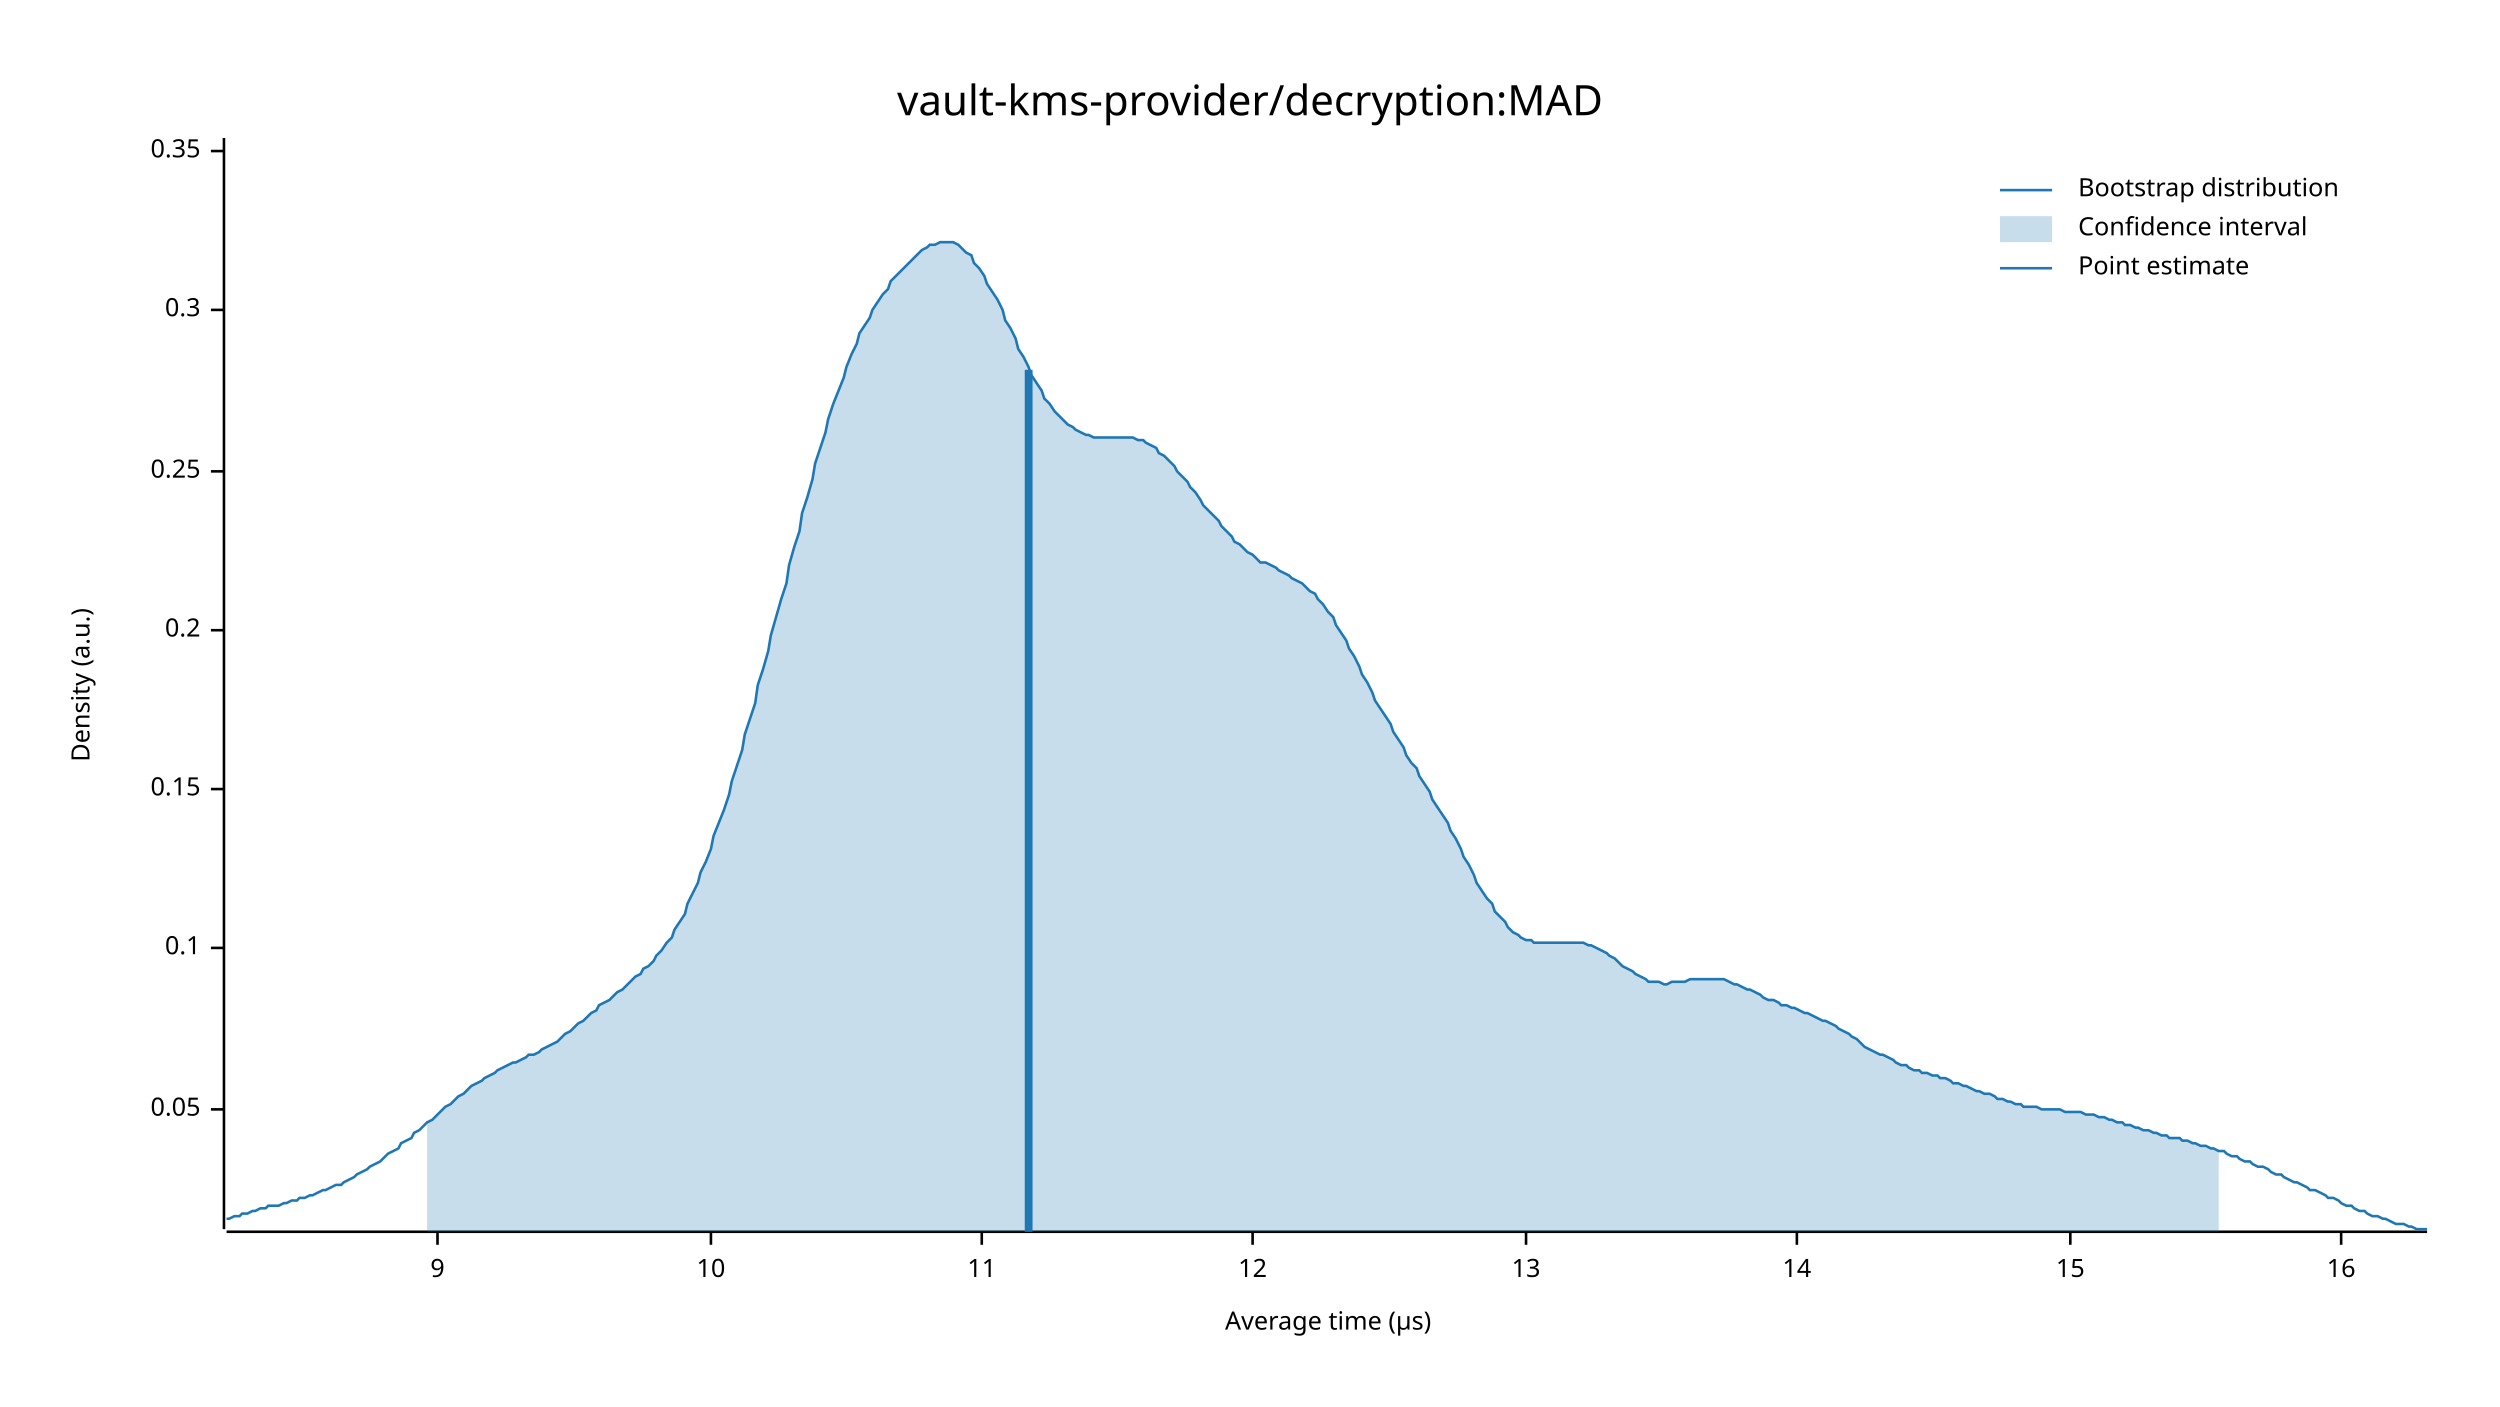
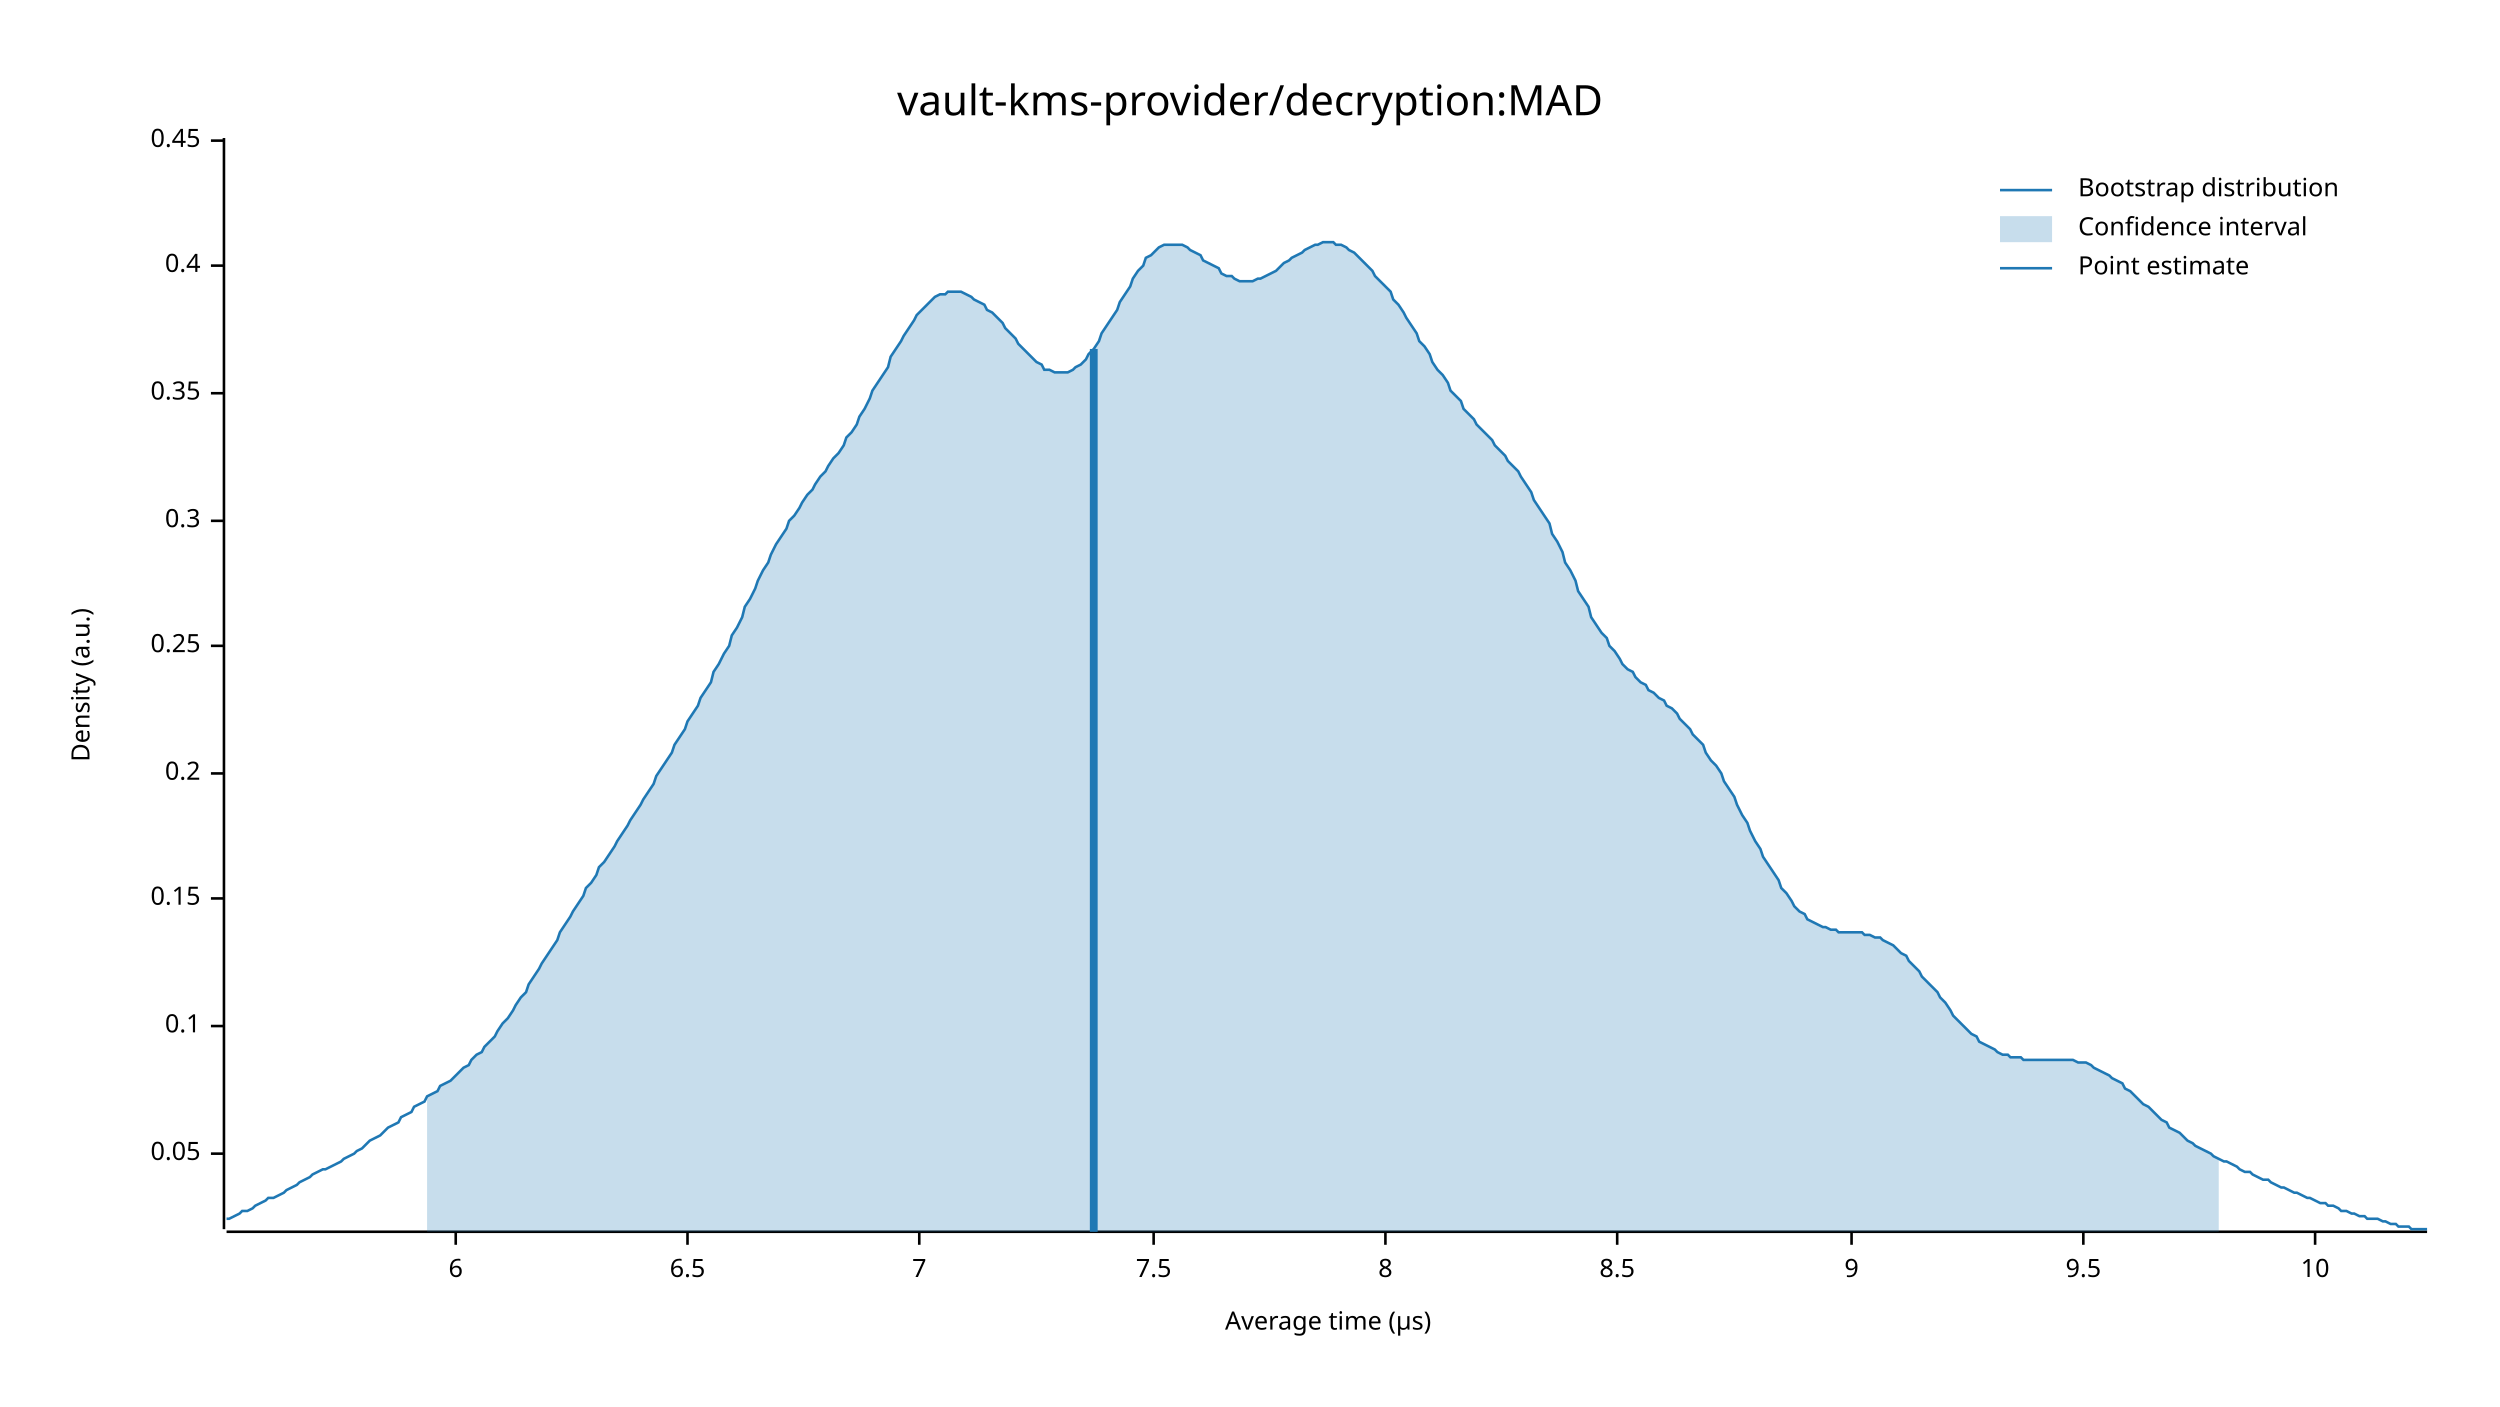
<svg xmlns="http://www.w3.org/2000/svg" width="960" height="540" viewBox="0 0 960 540">
  <text x="480" y="32" dy="0.76em" text-anchor="middle" font-family="sans-serif" font-size="16.129" opacity="1" fill="#000000">
vault-kms-provider/decryption:MAD
</text>
  <text x="27" y="263" dy="0.76em" text-anchor="middle" font-family="sans-serif" font-size="9.677" opacity="1" fill="#000000" transform="rotate(270, 27, 263)">
Density (a.u.)
</text>
  <text x="510" y="513" dy="-0.5ex" text-anchor="middle" font-family="sans-serif" font-size="9.677" opacity="1" fill="#000000">
Average time (µs)
</text>
  <polyline fill="none" opacity="1" stroke="#000000" stroke-width="1" points="86,53 86,472 " />
-   <text x="77" y="426" dy="0.5ex" text-anchor="end" font-family="sans-serif" font-size="9.677" opacity="1" fill="#000000">
+   <text x="77" y="443" dy="0.5ex" text-anchor="end" font-family="sans-serif" font-size="9.677" opacity="1" fill="#000000">
0.05
</text>
-   <polyline fill="none" opacity="1" stroke="#000000" stroke-width="1" points="81,426 86,426 " />
-   <text x="77" y="364" dy="0.5ex" text-anchor="end" font-family="sans-serif" font-size="9.677" opacity="1" fill="#000000">
+   <polyline fill="none" opacity="1" stroke="#000000" stroke-width="1" points="81,443 86,443 " />
+   <text x="77" y="394" dy="0.5ex" text-anchor="end" font-family="sans-serif" font-size="9.677" opacity="1" fill="#000000">
0.1
</text>
-   <polyline fill="none" opacity="1" stroke="#000000" stroke-width="1" points="81,364 86,364 " />
-   <text x="77" y="303" dy="0.5ex" text-anchor="end" font-family="sans-serif" font-size="9.677" opacity="1" fill="#000000">
+   <polyline fill="none" opacity="1" stroke="#000000" stroke-width="1" points="81,394 86,394 " />
+   <text x="77" y="345" dy="0.5ex" text-anchor="end" font-family="sans-serif" font-size="9.677" opacity="1" fill="#000000">
0.15
</text>
-   <polyline fill="none" opacity="1" stroke="#000000" stroke-width="1" points="81,303 86,303 " />
-   <text x="77" y="242" dy="0.5ex" text-anchor="end" font-family="sans-serif" font-size="9.677" opacity="1" fill="#000000">
+   <polyline fill="none" opacity="1" stroke="#000000" stroke-width="1" points="81,345 86,345 " />
+   <text x="77" y="297" dy="0.5ex" text-anchor="end" font-family="sans-serif" font-size="9.677" opacity="1" fill="#000000">
0.2
</text>
-   <polyline fill="none" opacity="1" stroke="#000000" stroke-width="1" points="81,242 86,242 " />
-   <text x="77" y="181" dy="0.5ex" text-anchor="end" font-family="sans-serif" font-size="9.677" opacity="1" fill="#000000">
+   <polyline fill="none" opacity="1" stroke="#000000" stroke-width="1" points="81,297 86,297 " />
+   <text x="77" y="248" dy="0.5ex" text-anchor="end" font-family="sans-serif" font-size="9.677" opacity="1" fill="#000000">
0.25
</text>
-   <polyline fill="none" opacity="1" stroke="#000000" stroke-width="1" points="81,181 86,181 " />
-   <text x="77" y="119" dy="0.5ex" text-anchor="end" font-family="sans-serif" font-size="9.677" opacity="1" fill="#000000">
+   <polyline fill="none" opacity="1" stroke="#000000" stroke-width="1" points="81,248 86,248 " />
+   <text x="77" y="200" dy="0.5ex" text-anchor="end" font-family="sans-serif" font-size="9.677" opacity="1" fill="#000000">
0.3
</text>
-   <polyline fill="none" opacity="1" stroke="#000000" stroke-width="1" points="81,119 86,119 " />
-   <text x="77" y="58" dy="0.5ex" text-anchor="end" font-family="sans-serif" font-size="9.677" opacity="1" fill="#000000">
+   <polyline fill="none" opacity="1" stroke="#000000" stroke-width="1" points="81,200 86,200 " />
+   <text x="77" y="151" dy="0.5ex" text-anchor="end" font-family="sans-serif" font-size="9.677" opacity="1" fill="#000000">
0.35
</text>
-   <polyline fill="none" opacity="1" stroke="#000000" stroke-width="1" points="81,58 86,58 " />
+   <polyline fill="none" opacity="1" stroke="#000000" stroke-width="1" points="81,151 86,151 " />
+   <text x="77" y="102" dy="0.5ex" text-anchor="end" font-family="sans-serif" font-size="9.677" opacity="1" fill="#000000">
+ 0.4
+ </text>
+   <polyline fill="none" opacity="1" stroke="#000000" stroke-width="1" points="81,102 86,102 " />
+   <text x="77" y="54" dy="0.5ex" text-anchor="end" font-family="sans-serif" font-size="9.677" opacity="1" fill="#000000">
+ 0.45
+ </text>
+   <polyline fill="none" opacity="1" stroke="#000000" stroke-width="1" points="81,54 86,54 " />
  <polyline fill="none" opacity="1" stroke="#000000" stroke-width="1" points="87,473 932,473 " />
-   <text x="168" y="483" dy="0.76em" text-anchor="middle" font-family="sans-serif" font-size="9.677" opacity="1" fill="#000000">
+   <text x="175" y="483" dy="0.76em" text-anchor="middle" font-family="sans-serif" font-size="9.677" opacity="1" fill="#000000">
+ 6
+ </text>
+   <polyline fill="none" opacity="1" stroke="#000000" stroke-width="1" points="175,473 175,478 " />
+   <text x="264" y="483" dy="0.76em" text-anchor="middle" font-family="sans-serif" font-size="9.677" opacity="1" fill="#000000">
+ 6.5
+ </text>
+   <polyline fill="none" opacity="1" stroke="#000000" stroke-width="1" points="264,473 264,478 " />
+   <text x="353" y="483" dy="0.76em" text-anchor="middle" font-family="sans-serif" font-size="9.677" opacity="1" fill="#000000">
+ 7
+ </text>
+   <polyline fill="none" opacity="1" stroke="#000000" stroke-width="1" points="353,473 353,478 " />
+   <text x="443" y="483" dy="0.76em" text-anchor="middle" font-family="sans-serif" font-size="9.677" opacity="1" fill="#000000">
+ 7.5
+ </text>
+   <polyline fill="none" opacity="1" stroke="#000000" stroke-width="1" points="443,473 443,478 " />
+   <text x="532" y="483" dy="0.76em" text-anchor="middle" font-family="sans-serif" font-size="9.677" opacity="1" fill="#000000">
+ 8
+ </text>
+   <polyline fill="none" opacity="1" stroke="#000000" stroke-width="1" points="532,473 532,478 " />
+   <text x="621" y="483" dy="0.76em" text-anchor="middle" font-family="sans-serif" font-size="9.677" opacity="1" fill="#000000">
+ 8.5
+ </text>
+   <polyline fill="none" opacity="1" stroke="#000000" stroke-width="1" points="621,473 621,478 " />
+   <text x="711" y="483" dy="0.76em" text-anchor="middle" font-family="sans-serif" font-size="9.677" opacity="1" fill="#000000">
9
</text>
-   <polyline fill="none" opacity="1" stroke="#000000" stroke-width="1" points="168,473 168,478 " />
-   <text x="273" y="483" dy="0.76em" text-anchor="middle" font-family="sans-serif" font-size="9.677" opacity="1" fill="#000000">
+   <polyline fill="none" opacity="1" stroke="#000000" stroke-width="1" points="711,473 711,478 " />
+   <text x="800" y="483" dy="0.76em" text-anchor="middle" font-family="sans-serif" font-size="9.677" opacity="1" fill="#000000">
+ 9.5
+ </text>
+   <polyline fill="none" opacity="1" stroke="#000000" stroke-width="1" points="800,473 800,478 " />
+   <text x="889" y="483" dy="0.76em" text-anchor="middle" font-family="sans-serif" font-size="9.677" opacity="1" fill="#000000">
10
</text>
-   <polyline fill="none" opacity="1" stroke="#000000" stroke-width="1" points="273,473 273,478 " />
-   <text x="377" y="483" dy="0.76em" text-anchor="middle" font-family="sans-serif" font-size="9.677" opacity="1" fill="#000000">
- 11
- </text>
-   <polyline fill="none" opacity="1" stroke="#000000" stroke-width="1" points="377,473 377,478 " />
-   <text x="481" y="483" dy="0.76em" text-anchor="middle" font-family="sans-serif" font-size="9.677" opacity="1" fill="#000000">
- 12
- </text>
-   <polyline fill="none" opacity="1" stroke="#000000" stroke-width="1" points="481,473 481,478 " />
-   <text x="586" y="483" dy="0.76em" text-anchor="middle" font-family="sans-serif" font-size="9.677" opacity="1" fill="#000000">
- 13
- </text>
-   <polyline fill="none" opacity="1" stroke="#000000" stroke-width="1" points="586,473 586,478 " />
-   <text x="690" y="483" dy="0.76em" text-anchor="middle" font-family="sans-serif" font-size="9.677" opacity="1" fill="#000000">
- 14
- </text>
-   <polyline fill="none" opacity="1" stroke="#000000" stroke-width="1" points="690,473 690,478 " />
-   <text x="795" y="483" dy="0.76em" text-anchor="middle" font-family="sans-serif" font-size="9.677" opacity="1" fill="#000000">
- 15
- </text>
-   <polyline fill="none" opacity="1" stroke="#000000" stroke-width="1" points="795,473 795,478 " />
-   <text x="899" y="483" dy="0.76em" text-anchor="middle" font-family="sans-serif" font-size="9.677" opacity="1" fill="#000000">
- 16
- </text>
-   <polyline fill="none" opacity="1" stroke="#000000" stroke-width="1" points="899,473 899,478 " />
-   <polyline fill="none" opacity="1" stroke="#1F78B4" stroke-width="1" points="87,468 88,468 90,467 92,467 93,466 95,466 97,465 98,465 100,464 102,464 103,463 105,463 107,463 109,462 110,462 112,461 114,461 115,460 117,460 119,459 120,459 122,458 124,457 125,457 127,456 129,455 131,455 132,454 134,453 136,452 137,451 139,450 141,449 142,448 144,447 146,446 147,445 149,443 151,442 153,441 154,439 156,438 158,437 159,435 161,434 163,432 164,431 166,430 168,428 169,427 171,425 173,424 175,422 176,421 178,420 180,418 181,417 183,416 185,415 186,414 188,413 190,412 191,411 193,410 195,409 197,408 198,408 200,407 202,406 203,405 205,405 207,404 208,403 210,402 212,401 214,400 215,399 217,397 219,396 220,395 222,393 224,392 225,391 227,389 229,388 230,386 232,385 234,384 236,382 237,381 239,380 241,378 242,377 244,375 246,374 247,372 249,371 251,369 252,367 254,365 256,362 258,360 259,357 261,354 263,351 264,347 266,343 268,339 269,335 271,331 273,326 274,321 276,316 278,311 280,305 281,300 283,294 285,288 286,282 288,276 290,270 291,263 293,257 295,250 296,244 298,237 300,230 302,224 303,217 305,210 307,204 308,197 310,191 312,184 313,178 315,172 317,166 318,161 320,155 322,150 324,145 325,141 327,136 329,132 330,128 332,125 334,122 335,119 337,116 339,113 341,111 342,108 344,106 346,104 347,103 349,101 351,99 352,98 354,96 356,95 357,94 359,94 361,93 363,93 364,93 366,93 368,94 369,95 371,97 373,98 374,101 376,103 378,106 379,109 381,112 383,115 385,119 386,123 388,126 390,130 391,134 393,137 395,141 396,144 398,147 400,150 401,153 403,155 405,158 407,160 408,161 410,163 412,164 413,165 415,166 417,167 418,167 420,168 422,168 423,168 425,168 427,168 429,168 430,168 432,168 434,168 435,168 437,169 439,169 440,170 442,171 444,172 445,174 447,175 449,177 451,179 452,181 454,183 456,185 457,187 459,189 461,192 462,194 464,196 466,198 468,200 469,202 471,204 473,206 474,208 476,209 478,211 479,212 481,213 483,215 484,216 486,216 488,217 490,218 491,219 493,220 495,221 496,222 498,223 500,224 501,225 503,227 505,228 506,230 508,232 510,235 512,237 513,240 515,243 517,246 518,249 520,252 522,256 523,259 525,262 527,266 528,269 530,272 532,275 534,278 535,281 537,284 539,287 540,290 542,293 544,295 545,298 547,301 549,304 550,307 552,310 554,313 556,316 557,319 559,322 561,326 562,329 564,332 566,336 567,339 569,342 571,345 573,347 574,350 576,352 578,354 579,356 581,358 583,359 584,360 586,361 588,361 589,362 591,362 593,362 595,362 596,362 598,362 600,362 601,362 603,362 605,362 606,362 608,362 610,363 611,363 613,364 615,365 617,366 618,367 620,368 622,370 623,371 625,372 627,373 628,374 630,375 632,376 633,377 635,377 637,377 639,378 640,378 642,377 644,377 645,377 647,377 649,376 650,376 652,376 654,376 655,376 657,376 659,376 661,376 662,376 664,377 666,378 667,378 669,379 671,380 672,380 674,381 676,382 677,383 679,384 681,384 683,385 684,386 686,386 688,387 689,387 691,388 693,389 694,389 696,390 698,391 700,392 701,392 703,393 705,394 706,395 708,396 710,397 711,398 713,399 715,401 716,402 718,403 720,404 722,405 723,405 725,406 727,407 728,408 730,409 732,409 733,410 735,411 737,411 738,412 740,412 742,413 744,413 745,414 747,414 749,415 750,416 752,416 754,417 755,417 757,418 759,419 760,419 762,420 764,420 766,421 767,422 769,422 771,423 772,423 774,424 776,424 777,425 779,425 781,425 782,425 784,426 786,426 788,426 789,426 791,426 793,427 794,427 796,427 798,427 799,427 801,428 803,428 804,428 806,429 808,429 810,430 811,430 813,431 815,431 816,432 818,432 820,433 821,433 823,434 825,434 827,435 828,435 830,436 832,436 833,437 835,437 837,437 838,438 840,438 842,439 843,439 845,440 847,440 849,441 850,441 852,442 854,442 855,443 857,444 859,444 860,445 862,446 864,446 865,447 867,448 869,448 871,449 872,450 874,451 876,451 877,452 879,453 881,454 882,454 884,455 886,456 887,457 889,457 891,458 893,459 894,460 896,460 898,461 899,462 901,463 903,463 904,464 906,465 908,465 909,466 911,467 913,467 915,468 916,468 918,469 920,470 921,470 923,470 925,471 926,471 928,472 930,472 932,472 " />
-   <polygon opacity="0.25" fill="#1F78B4" points="164,431 166,430 168,428 169,427 171,425 173,424 175,422 176,421 178,420 180,418 181,417 183,416 185,415 186,414 188,413 190,412 191,411 193,410 195,409 197,408 198,408 200,407 202,406 203,405 205,405 207,404 208,403 210,402 212,401 214,400 215,399 217,397 219,396 220,395 222,393 224,392 225,391 227,389 229,388 230,386 232,385 234,384 236,382 237,381 239,380 241,378 242,377 244,375 246,374 247,372 249,371 251,369 252,367 254,365 256,362 258,360 259,357 261,354 263,351 264,347 266,343 268,339 269,335 271,331 273,326 274,321 276,316 278,311 280,305 281,300 283,294 285,288 286,282 288,276 290,270 291,263 293,257 295,250 296,244 298,237 300,230 302,224 303,217 305,210 307,204 308,197 310,191 312,184 313,178 315,172 317,166 318,161 320,155 322,150 324,145 325,141 327,136 329,132 330,128 332,125 334,122 335,119 337,116 339,113 341,111 342,108 344,106 346,104 347,103 349,101 351,99 352,98 354,96 356,95 357,94 359,94 361,93 363,93 364,93 366,93 368,94 369,95 371,97 373,98 374,101 376,103 378,106 379,109 381,112 383,115 385,119 386,123 388,126 390,130 391,134 393,137 395,141 396,144 398,147 400,150 401,153 403,155 405,158 407,160 408,161 410,163 412,164 413,165 415,166 417,167 418,167 420,168 422,168 423,168 425,168 427,168 429,168 430,168 432,168 434,168 435,168 437,169 439,169 440,170 442,171 444,172 445,174 447,175 449,177 451,179 452,181 454,183 456,185 457,187 459,189 461,192 462,194 464,196 466,198 468,200 469,202 471,204 473,206 474,208 476,209 478,211 479,212 481,213 483,215 484,216 486,216 488,217 490,218 491,219 493,220 495,221 496,222 498,223 500,224 501,225 503,227 505,228 506,230 508,232 510,235 512,237 513,240 515,243 517,246 518,249 520,252 522,256 523,259 525,262 527,266 528,269 530,272 532,275 534,278 535,281 537,284 539,287 540,290 542,293 544,295 545,298 547,301 549,304 550,307 552,310 554,313 556,316 557,319 559,322 561,326 562,329 564,332 566,336 567,339 569,342 571,345 573,347 574,350 576,352 578,354 579,356 581,358 583,359 584,360 586,361 588,361 589,362 591,362 593,362 595,362 596,362 598,362 600,362 601,362 603,362 605,362 606,362 608,362 610,363 611,363 613,364 615,365 617,366 618,367 620,368 622,370 623,371 625,372 627,373 628,374 630,375 632,376 633,377 635,377 637,377 639,378 640,378 642,377 644,377 645,377 647,377 649,376 650,376 652,376 654,376 655,376 657,376 659,376 661,376 662,376 664,377 666,378 667,378 669,379 671,380 672,380 674,381 676,382 677,383 679,384 681,384 683,385 684,386 686,386 688,387 689,387 691,388 693,389 694,389 696,390 698,391 700,392 701,392 703,393 705,394 706,395 708,396 710,397 711,398 713,399 715,401 716,402 718,403 720,404 722,405 723,405 725,406 727,407 728,408 730,409 732,409 733,410 735,411 737,411 738,412 740,412 742,413 744,413 745,414 747,414 749,415 750,416 752,416 754,417 755,417 757,418 759,419 760,419 762,420 764,420 766,421 767,422 769,422 771,423 772,423 774,424 776,424 777,425 779,425 781,425 782,425 784,426 786,426 788,426 789,426 791,426 793,427 794,427 796,427 798,427 799,427 801,428 803,428 804,428 806,429 808,429 810,430 811,430 813,431 815,431 816,432 818,432 820,433 821,433 823,434 825,434 827,435 828,435 830,436 832,436 833,437 835,437 837,437 838,438 840,438 842,439 843,439 845,440 847,440 849,441 850,441 852,442 852,473 164,473 " />
-   <polyline fill="none" opacity="1" stroke="#1F78B4" stroke-width="3" points="395,473 395,142 " />
+   <polyline fill="none" opacity="1" stroke="#000000" stroke-width="1" points="889,473 889,478 " />
+   <polyline fill="none" opacity="1" stroke="#1F78B4" stroke-width="1" points="87,468 88,468 90,467 92,466 93,465 95,465 97,464 98,463 100,462 102,461 103,460 105,460 107,459 109,458 110,457 112,456 114,455 115,454 117,453 119,452 120,451 122,450 124,449 125,449 127,448 129,447 131,446 132,445 134,444 136,443 137,442 139,441 141,439 142,438 144,437 146,436 147,435 149,433 151,432 153,431 154,429 156,428 158,427 159,425 161,424 163,423 164,421 166,420 168,419 169,417 171,416 173,415 175,413 176,412 178,410 180,409 181,407 183,405 185,404 186,402 188,400 190,398 191,396 193,393 195,391 197,388 198,386 200,383 202,381 203,378 205,375 207,372 208,370 210,367 212,364 214,361 215,358 217,355 219,352 220,350 222,347 224,344 225,341 227,339 229,336 230,333 232,331 234,328 236,325 237,323 239,320 241,317 242,315 244,312 246,309 247,307 249,304 251,301 252,298 254,295 256,292 258,289 259,286 261,283 263,280 264,277 266,274 268,271 269,268 271,265 273,262 274,258 276,255 278,251 280,248 281,244 283,241 285,237 286,233 288,230 290,226 291,223 293,219 295,216 296,213 298,209 300,206 302,203 303,200 305,198 307,195 308,193 310,190 312,188 313,186 315,183 317,181 318,179 320,176 322,174 324,171 325,168 327,166 329,163 330,160 332,157 334,153 335,150 337,147 339,144 341,141 342,137 344,134 346,131 347,129 349,126 351,123 352,121 354,119 356,117 357,116 359,114 361,113 363,113 364,112 366,112 368,112 369,112 371,113 373,114 374,115 376,116 378,117 379,119 381,120 383,122 385,124 386,126 388,128 390,130 391,132 393,134 395,136 396,137 398,139 400,140 401,142 403,142 405,143 407,143 408,143 410,143 412,142 413,141 415,140 417,138 418,136 420,134 422,131 423,128 425,125 427,122 429,119 430,116 432,113 434,110 435,107 437,104 439,102 440,99 442,98 444,96 445,95 447,94 449,94 451,94 452,94 454,94 456,95 457,96 459,97 461,98 462,100 464,101 466,102 468,103 469,105 471,106 473,106 474,107 476,108 478,108 479,108 481,108 483,107 484,107 486,106 488,105 490,104 491,103 493,101 495,100 496,99 498,98 500,97 501,96 503,95 505,94 506,94 508,93 510,93 512,93 513,94 515,94 517,95 518,96 520,97 522,99 523,100 525,102 527,104 528,106 530,108 532,110 534,112 535,115 537,117 539,120 540,122 542,125 544,128 545,131 547,133 549,136 550,139 552,142 554,144 556,147 557,150 559,152 561,154 562,157 564,159 566,161 567,163 569,165 571,167 573,169 574,171 576,173 578,175 579,177 581,179 583,181 584,183 586,186 588,189 589,192 591,195 593,198 595,201 596,205 598,208 600,212 601,216 603,219 605,223 606,227 608,230 610,233 611,237 613,240 615,243 617,245 618,248 620,250 622,253 623,255 625,257 627,258 628,260 630,262 632,263 633,265 635,266 637,268 639,269 640,271 642,272 644,274 645,276 647,278 649,280 650,282 652,284 654,286 655,289 657,292 659,294 661,297 662,300 664,303 666,306 667,309 669,313 671,316 672,319 674,323 676,326 677,329 679,332 681,335 683,338 684,341 686,343 688,346 689,348 691,350 693,351 694,353 696,354 698,355 700,356 701,356 703,357 705,357 706,358 708,358 710,358 711,358 713,358 715,358 716,359 718,359 720,360 722,360 723,361 725,362 727,363 728,364 730,366 732,367 733,369 735,371 737,373 738,375 740,377 742,379 744,381 745,383 747,385 749,388 750,390 752,392 754,394 755,395 757,397 759,398 760,400 762,401 764,402 766,403 767,404 769,405 771,405 772,406 774,406 776,406 777,407 779,407 781,407 782,407 784,407 786,407 788,407 789,407 791,407 793,407 794,407 796,407 798,408 799,408 801,408 803,409 804,410 806,411 808,412 810,413 811,414 813,415 815,416 816,418 818,419 820,421 821,422 823,424 825,425 827,427 828,428 830,430 832,431 833,433 835,434 837,435 838,436 840,438 842,439 843,440 845,441 847,442 849,443 850,444 852,445 854,446 855,446 857,447 859,448 860,449 862,450 864,450 865,451 867,452 869,453 871,453 872,454 874,455 876,456 877,456 879,457 881,458 882,458 884,459 886,460 887,460 889,461 891,462 893,462 894,463 896,463 898,464 899,465 901,465 903,466 904,466 906,467 908,467 909,468 911,468 913,468 915,469 916,469 918,470 920,470 921,471 923,471 925,471 926,472 928,472 930,472 932,472 " />
+   <polygon opacity="0.25" fill="#1F78B4" points="164,421 166,420 168,419 169,417 171,416 173,415 175,413 176,412 178,410 180,409 181,407 183,405 185,404 186,402 188,400 190,398 191,396 193,393 195,391 197,388 198,386 200,383 202,381 203,378 205,375 207,372 208,370 210,367 212,364 214,361 215,358 217,355 219,352 220,350 222,347 224,344 225,341 227,339 229,336 230,333 232,331 234,328 236,325 237,323 239,320 241,317 242,315 244,312 246,309 247,307 249,304 251,301 252,298 254,295 256,292 258,289 259,286 261,283 263,280 264,277 266,274 268,271 269,268 271,265 273,262 274,258 276,255 278,251 280,248 281,244 283,241 285,237 286,233 288,230 290,226 291,223 293,219 295,216 296,213 298,209 300,206 302,203 303,200 305,198 307,195 308,193 310,190 312,188 313,186 315,183 317,181 318,179 320,176 322,174 324,171 325,168 327,166 329,163 330,160 332,157 334,153 335,150 337,147 339,144 341,141 342,137 344,134 346,131 347,129 349,126 351,123 352,121 354,119 356,117 357,116 359,114 361,113 363,113 364,112 366,112 368,112 369,112 371,113 373,114 374,115 376,116 378,117 379,119 381,120 383,122 385,124 386,126 388,128 390,130 391,132 393,134 395,136 396,137 398,139 400,140 401,142 403,142 405,143 407,143 408,143 410,143 412,142 413,141 415,140 417,138 418,136 420,134 422,131 423,128 425,125 427,122 429,119 430,116 432,113 434,110 435,107 437,104 439,102 440,99 442,98 444,96 445,95 447,94 449,94 451,94 452,94 454,94 456,95 457,96 459,97 461,98 462,100 464,101 466,102 468,103 469,105 471,106 473,106 474,107 476,108 478,108 479,108 481,108 483,107 484,107 486,106 488,105 490,104 491,103 493,101 495,100 496,99 498,98 500,97 501,96 503,95 505,94 506,94 508,93 510,93 512,93 513,94 515,94 517,95 518,96 520,97 522,99 523,100 525,102 527,104 528,106 530,108 532,110 534,112 535,115 537,117 539,120 540,122 542,125 544,128 545,131 547,133 549,136 550,139 552,142 554,144 556,147 557,150 559,152 561,154 562,157 564,159 566,161 567,163 569,165 571,167 573,169 574,171 576,173 578,175 579,177 581,179 583,181 584,183 586,186 588,189 589,192 591,195 593,198 595,201 596,205 598,208 600,212 601,216 603,219 605,223 606,227 608,230 610,233 611,237 613,240 615,243 617,245 618,248 620,250 622,253 623,255 625,257 627,258 628,260 630,262 632,263 633,265 635,266 637,268 639,269 640,271 642,272 644,274 645,276 647,278 649,280 650,282 652,284 654,286 655,289 657,292 659,294 661,297 662,300 664,303 666,306 667,309 669,313 671,316 672,319 674,323 676,326 677,329 679,332 681,335 683,338 684,341 686,343 688,346 689,348 691,350 693,351 694,353 696,354 698,355 700,356 701,356 703,357 705,357 706,358 708,358 710,358 711,358 713,358 715,358 716,359 718,359 720,360 722,360 723,361 725,362 727,363 728,364 730,366 732,367 733,369 735,371 737,373 738,375 740,377 742,379 744,381 745,383 747,385 749,388 750,390 752,392 754,394 755,395 757,397 759,398 760,400 762,401 764,402 766,403 767,404 769,405 771,405 772,406 774,406 776,406 777,407 779,407 781,407 782,407 784,407 786,407 788,407 789,407 791,407 793,407 794,407 796,407 798,408 799,408 801,408 803,409 804,410 806,411 808,412 810,413 811,414 813,415 815,416 816,418 818,419 820,421 821,422 823,424 825,425 827,427 828,428 830,430 832,431 833,433 835,434 837,435 838,436 840,438 842,439 843,440 845,441 847,442 849,443 850,444 852,445 852,473 164,473 " />
+   <polyline fill="none" opacity="1" stroke="#1F78B4" stroke-width="3" points="420,473 420,134 " />
  <text x="798" y="68" dy="0.76em" text-anchor="start" font-family="sans-serif" font-size="9.677" opacity="1" fill="#000000">
Bootstrap distribution
</text>
  <text x="798" y="83" dy="0.76em" text-anchor="start" font-family="sans-serif" font-size="9.677" opacity="1" fill="#000000">
Confidence interval
</text>
  <text x="798" y="98" dy="0.76em" text-anchor="start" font-family="sans-serif" font-size="9.677" opacity="1" fill="#000000">
Point estimate
</text>
  <polyline fill="none" opacity="1" stroke="#1F78B4" stroke-width="1" points="768,73 788,73 " />
  <rect x="768" y="83" width="20" height="10" opacity="0.25" fill="#1F78B4" stroke="none" />
  <polyline fill="none" opacity="1" stroke="#1F78B4" stroke-width="1" points="768,103 788,103 " />
</svg>
